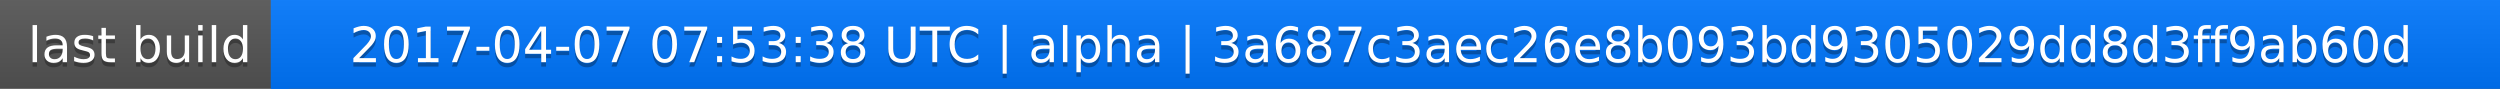
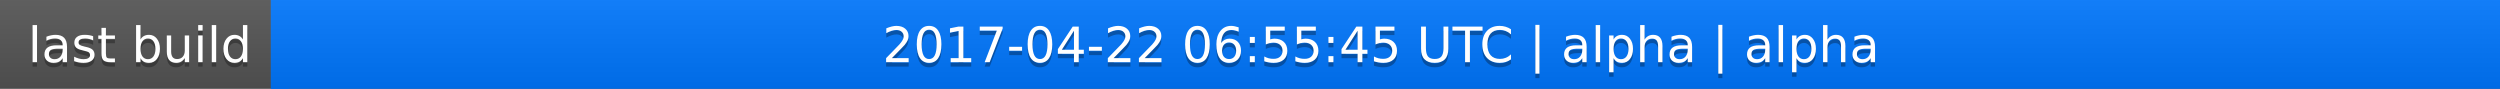
<svg xmlns="http://www.w3.org/2000/svg" width="563" height="20">
  <linearGradient id="a" x2="0" y2="100%">
    <stop offset="0" stop-color="#bbb" stop-opacity=".1" />
    <stop offset="1" stop-opacity=".1" />
  </linearGradient>
  <rect rx="0" width="563" height="20" fill="#555" />
  <rect rx="0" x="61" width="502" height="20" fill="#07f" />
  <path fill="#07f" d="M61 0h4v20h-4z" />
  <rect rx="0" width="563" height="20" fill="url(#a)" />
  <g fill="#fff" text-anchor="middle" font-family="DejaVu Sans,Verdana,Geneva,sans-serif" font-size="11">
    <text x="31.5" y="15" fill="#010101" fill-opacity=".3">last build</text>
    <text x="31.5" y="14">last build</text>
-     <text x="311" y="15" fill="#010101" fill-opacity=".3">2017-04-07 07:53:38 UTC | alpha | 3a687c3aec26e8b093bd9305029dd8d3ff9ab60d</text>
-     <text x="311" y="14">2017-04-07 07:53:38 UTC | alpha | 3a687c3aec26e8b093bd9305029dd8d3ff9ab60d</text>
+     <text x="311" y="15" fill="#010101" fill-opacity=".3">2017-04-22 06:55:45 UTC | alpha | alpha</text>
+     <text x="311" y="14">2017-04-22 06:55:45 UTC | alpha | alpha</text>
  </g>
</svg>
